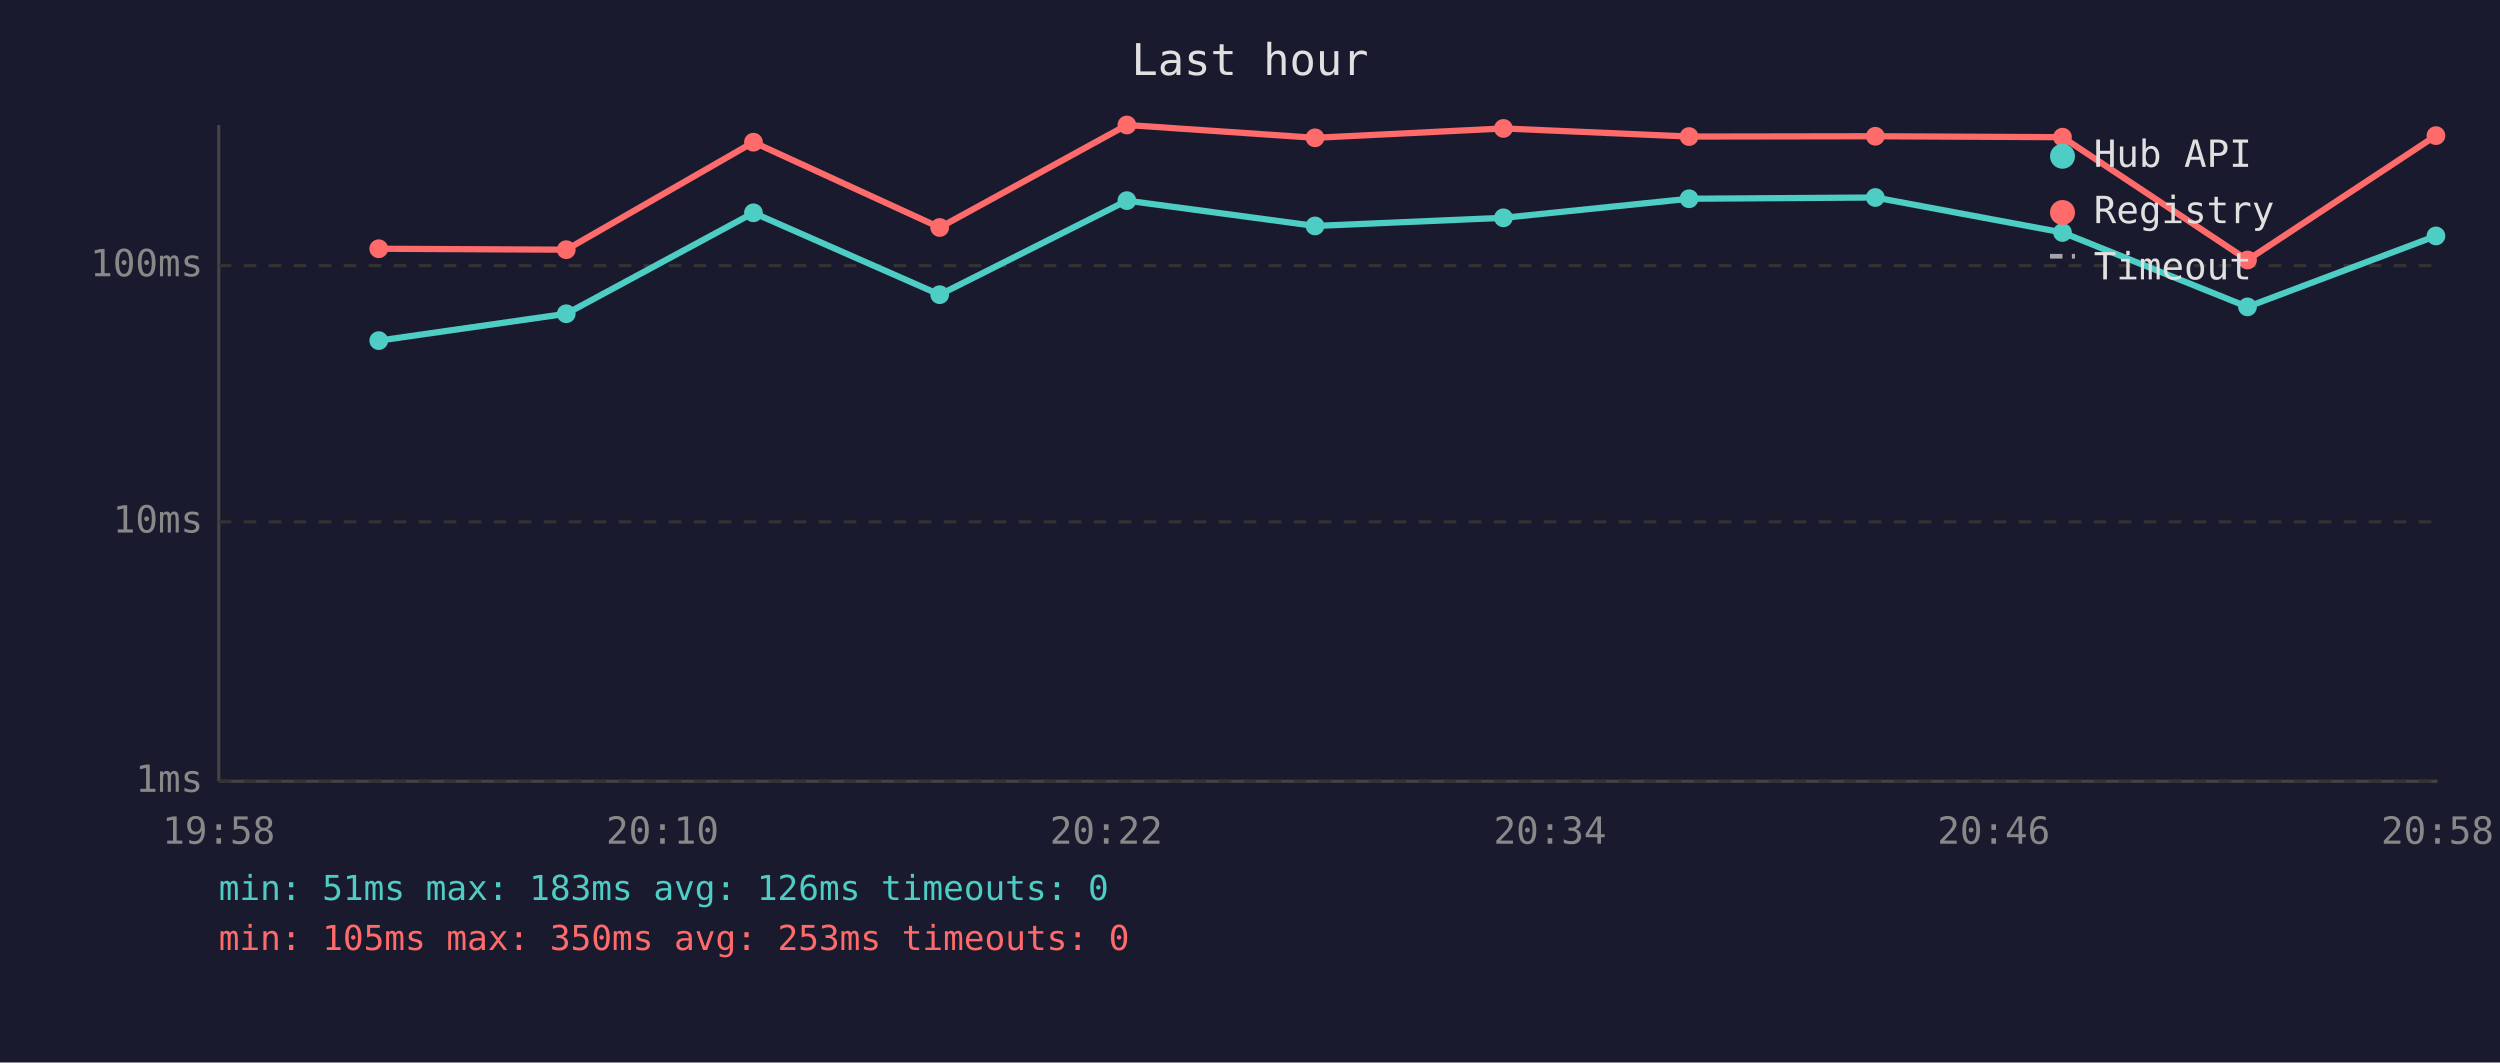
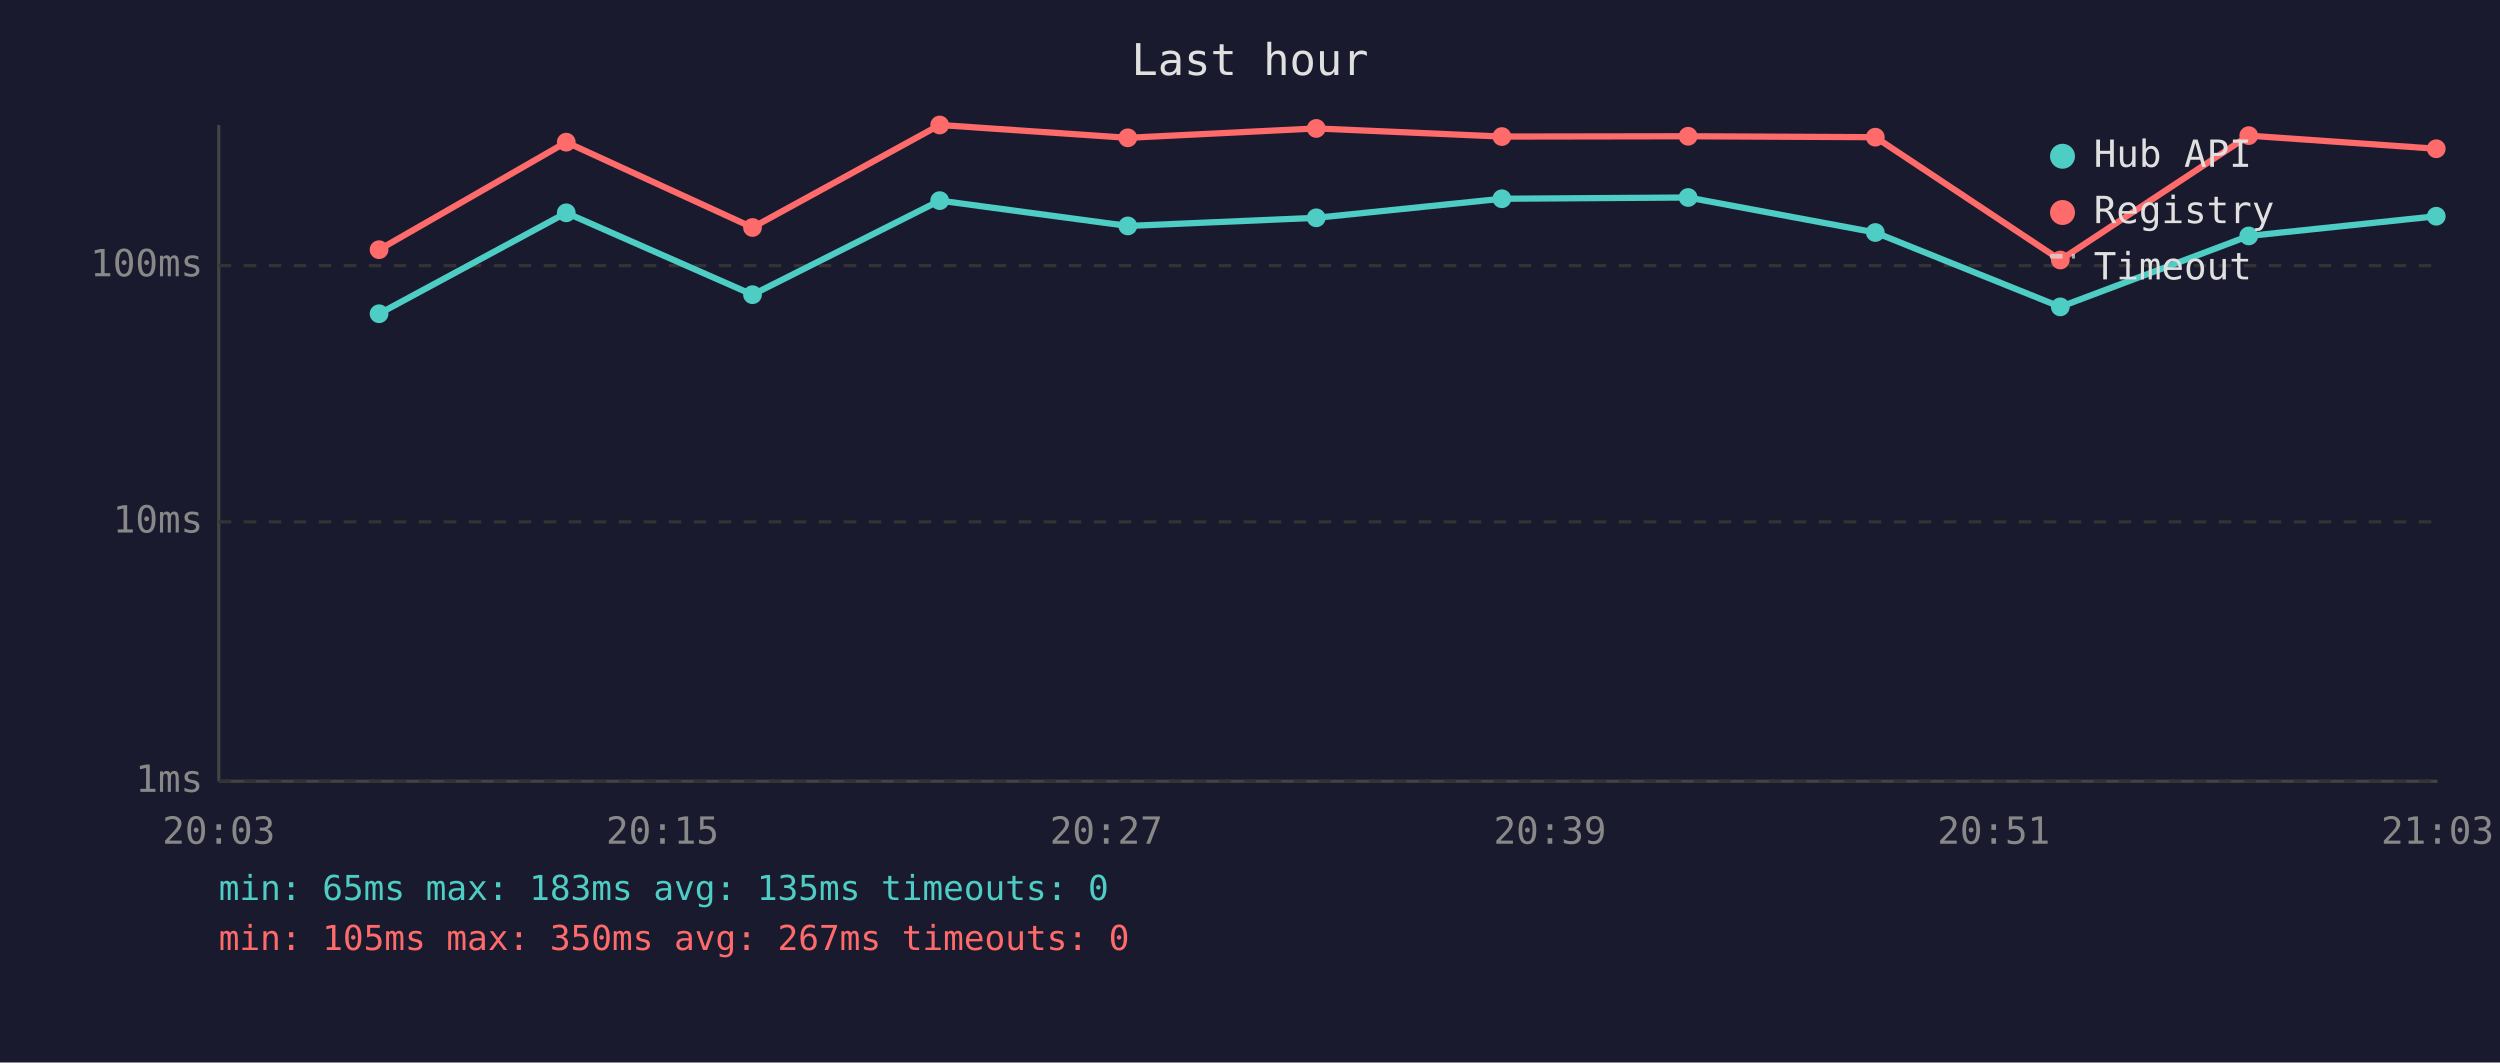
<svg xmlns="http://www.w3.org/2000/svg" viewBox="0 0 800 340" font-family="monospace" font-size="12">
  <rect width="800" height="340" fill="#1a1a2e" />
  <text x="400" y="24" fill="#e0e0e0" font-size="14" text-anchor="middle">Last hour</text>
  <line x1="70" y1="40" x2="70" y2="250" stroke="#444" stroke-width="1" />
  <line x1="70" y1="250" x2="780" y2="250" stroke="#444" stroke-width="1" />
  <line x1="70" y1="250" x2="780" y2="250" stroke="#333" stroke-width="1" stroke-dasharray="4" />
  <text x="65" y="250" fill="#888" text-anchor="end" dominant-baseline="middle">1ms</text>
  <line x1="70" y1="167" x2="780" y2="167" stroke="#333" stroke-width="1" stroke-dasharray="4" />
  <text x="65" y="167" fill="#888" text-anchor="end" dominant-baseline="middle">10ms</text>
  <line x1="70" y1="85" x2="780" y2="85" stroke="#333" stroke-width="1" stroke-dasharray="4" />
  <text x="65" y="85" fill="#888" text-anchor="end" dominant-baseline="middle">100ms</text>
-   <text x="70" y="270" fill="#888" text-anchor="middle">19:58</text>
-   <text x="212" y="270" fill="#888" text-anchor="middle">20:10</text>
-   <text x="354" y="270" fill="#888" text-anchor="middle">20:22</text>
-   <text x="496" y="270" fill="#888" text-anchor="middle">20:34</text>
-   <text x="638" y="270" fill="#888" text-anchor="middle">20:46</text>
-   <text x="780" y="270" fill="#888" text-anchor="middle">20:58</text>
-   <polyline points="121.2,109.0 181.2,100.4 241.1,68.1 300.7,94.3 360.6,64.2 420.8,72.3 481.1,69.7 540.5,63.6 600.1,63.2 660.0,74.4 719.2,98.2 779.5,75.5" fill="none" stroke="#4ecdc4" stroke-width="2" opacity="1" />
-   <circle cx="121.2" cy="109.0" r="3" fill="#4ecdc4" />
-   <circle cx="181.2" cy="100.4" r="3" fill="#4ecdc4" />
-   <circle cx="241.1" cy="68.1" r="3" fill="#4ecdc4" />
-   <circle cx="300.7" cy="94.3" r="3" fill="#4ecdc4" />
-   <circle cx="360.6" cy="64.2" r="3" fill="#4ecdc4" />
-   <circle cx="420.8" cy="72.3" r="3" fill="#4ecdc4" />
-   <circle cx="481.1" cy="69.7" r="3" fill="#4ecdc4" />
-   <circle cx="540.5" cy="63.6" r="3" fill="#4ecdc4" />
-   <circle cx="600.1" cy="63.2" r="3" fill="#4ecdc4" />
-   <circle cx="660.0" cy="74.4" r="3" fill="#4ecdc4" />
-   <circle cx="719.2" cy="98.2" r="3" fill="#4ecdc4" />
-   <circle cx="779.5" cy="75.5" r="3" fill="#4ecdc4" />
-   <polyline points="121.2,79.6 181.2,79.9 241.1,45.5 300.7,72.8 360.6,40.0 420.8,44.1 481.1,41.1 540.5,43.7 600.1,43.6 660.0,43.9 719.2,83.2 779.5,43.4" fill="none" stroke="#ff6b6b" stroke-width="2" opacity="1" />
-   <circle cx="121.2" cy="79.6" r="3" fill="#ff6b6b" />
-   <circle cx="181.2" cy="79.9" r="3" fill="#ff6b6b" />
-   <circle cx="241.1" cy="45.5" r="3" fill="#ff6b6b" />
-   <circle cx="300.7" cy="72.8" r="3" fill="#ff6b6b" />
-   <circle cx="360.6" cy="40.0" r="3" fill="#ff6b6b" />
-   <circle cx="420.8" cy="44.1" r="3" fill="#ff6b6b" />
-   <circle cx="481.1" cy="41.1" r="3" fill="#ff6b6b" />
-   <circle cx="540.5" cy="43.7" r="3" fill="#ff6b6b" />
-   <circle cx="600.1" cy="43.6" r="3" fill="#ff6b6b" />
-   <circle cx="660.0" cy="43.9" r="3" fill="#ff6b6b" />
-   <circle cx="719.2" cy="83.2" r="3" fill="#ff6b6b" />
-   <circle cx="779.5" cy="43.4" r="3" fill="#ff6b6b" />
+   <text x="70" y="270" fill="#888" text-anchor="middle">20:03</text>
+   <text x="212" y="270" fill="#888" text-anchor="middle">20:15</text>
+   <text x="354" y="270" fill="#888" text-anchor="middle">20:27</text>
+   <text x="496" y="270" fill="#888" text-anchor="middle">20:39</text>
+   <text x="638" y="270" fill="#888" text-anchor="middle">20:51</text>
+   <text x="780" y="270" fill="#888" text-anchor="middle">21:03</text>
+   <polyline points="121.3,100.4 181.2,68.1 240.8,94.3 300.7,64.2 360.9,72.3 421.2,69.7 480.6,63.6 540.2,63.2 600.1,74.4 659.3,98.2 719.6,75.5 779.6,69.2" fill="none" stroke="#4ecdc4" stroke-width="2" opacity="1" />
+   <circle cx="121.3" cy="100.4" r="3" fill="#4ecdc4" />
+   <circle cx="181.2" cy="68.1" r="3" fill="#4ecdc4" />
+   <circle cx="240.8" cy="94.3" r="3" fill="#4ecdc4" />
+   <circle cx="300.7" cy="64.2" r="3" fill="#4ecdc4" />
+   <circle cx="360.9" cy="72.3" r="3" fill="#4ecdc4" />
+   <circle cx="421.2" cy="69.7" r="3" fill="#4ecdc4" />
+   <circle cx="480.6" cy="63.6" r="3" fill="#4ecdc4" />
+   <circle cx="540.2" cy="63.2" r="3" fill="#4ecdc4" />
+   <circle cx="600.1" cy="74.4" r="3" fill="#4ecdc4" />
+   <circle cx="659.3" cy="98.2" r="3" fill="#4ecdc4" />
+   <circle cx="719.6" cy="75.5" r="3" fill="#4ecdc4" />
+   <circle cx="779.6" cy="69.2" r="3" fill="#4ecdc4" />
+   <polyline points="121.3,79.9 181.2,45.5 240.8,72.8 300.7,40.0 360.9,44.1 421.2,41.1 480.6,43.7 540.2,43.6 600.1,43.9 659.3,83.2 719.6,43.4 779.6,47.6" fill="none" stroke="#ff6b6b" stroke-width="2" opacity="1" />
+   <circle cx="121.3" cy="79.9" r="3" fill="#ff6b6b" />
+   <circle cx="181.2" cy="45.5" r="3" fill="#ff6b6b" />
+   <circle cx="240.8" cy="72.8" r="3" fill="#ff6b6b" />
+   <circle cx="300.7" cy="40.0" r="3" fill="#ff6b6b" />
+   <circle cx="360.9" cy="44.1" r="3" fill="#ff6b6b" />
+   <circle cx="421.2" cy="41.1" r="3" fill="#ff6b6b" />
+   <circle cx="480.6" cy="43.7" r="3" fill="#ff6b6b" />
+   <circle cx="540.2" cy="43.6" r="3" fill="#ff6b6b" />
+   <circle cx="600.1" cy="43.9" r="3" fill="#ff6b6b" />
+   <circle cx="659.3" cy="83.2" r="3" fill="#ff6b6b" />
+   <circle cx="719.6" cy="43.4" r="3" fill="#ff6b6b" />
+   <circle cx="779.6" cy="47.6" r="3" fill="#ff6b6b" />
  <circle cx="660" cy="50" r="4" fill="#4ecdc4" />
  <text x="670" y="50" fill="#e0e0e0" dominant-baseline="middle">Hub API</text>
  <circle cx="660" cy="68" r="4" fill="#ff6b6b" />
  <text x="670" y="68" fill="#e0e0e0" dominant-baseline="middle">Registry</text>
  <line x1="656" y1="82" x2="664" y2="82" stroke="#e0e0e0" stroke-width="1.5" stroke-dasharray="4,3" opacity="0.7" />
  <text x="670" y="86" fill="#e0e0e0" dominant-baseline="middle">Timeout</text>
-   <text x="70" y="288" fill="#4ecdc4" font-size="11">min: 51ms  max: 183ms  avg: 126ms  timeouts: 0</text>
-   <text x="70" y="304" fill="#ff6b6b" font-size="11">min: 105ms  max: 350ms  avg: 253ms  timeouts: 0</text>
+   <text x="70" y="288" fill="#4ecdc4" font-size="11">min: 65ms  max: 183ms  avg: 135ms  timeouts: 0</text>
+   <text x="70" y="304" fill="#ff6b6b" font-size="11">min: 105ms  max: 350ms  avg: 267ms  timeouts: 0</text>
</svg>
